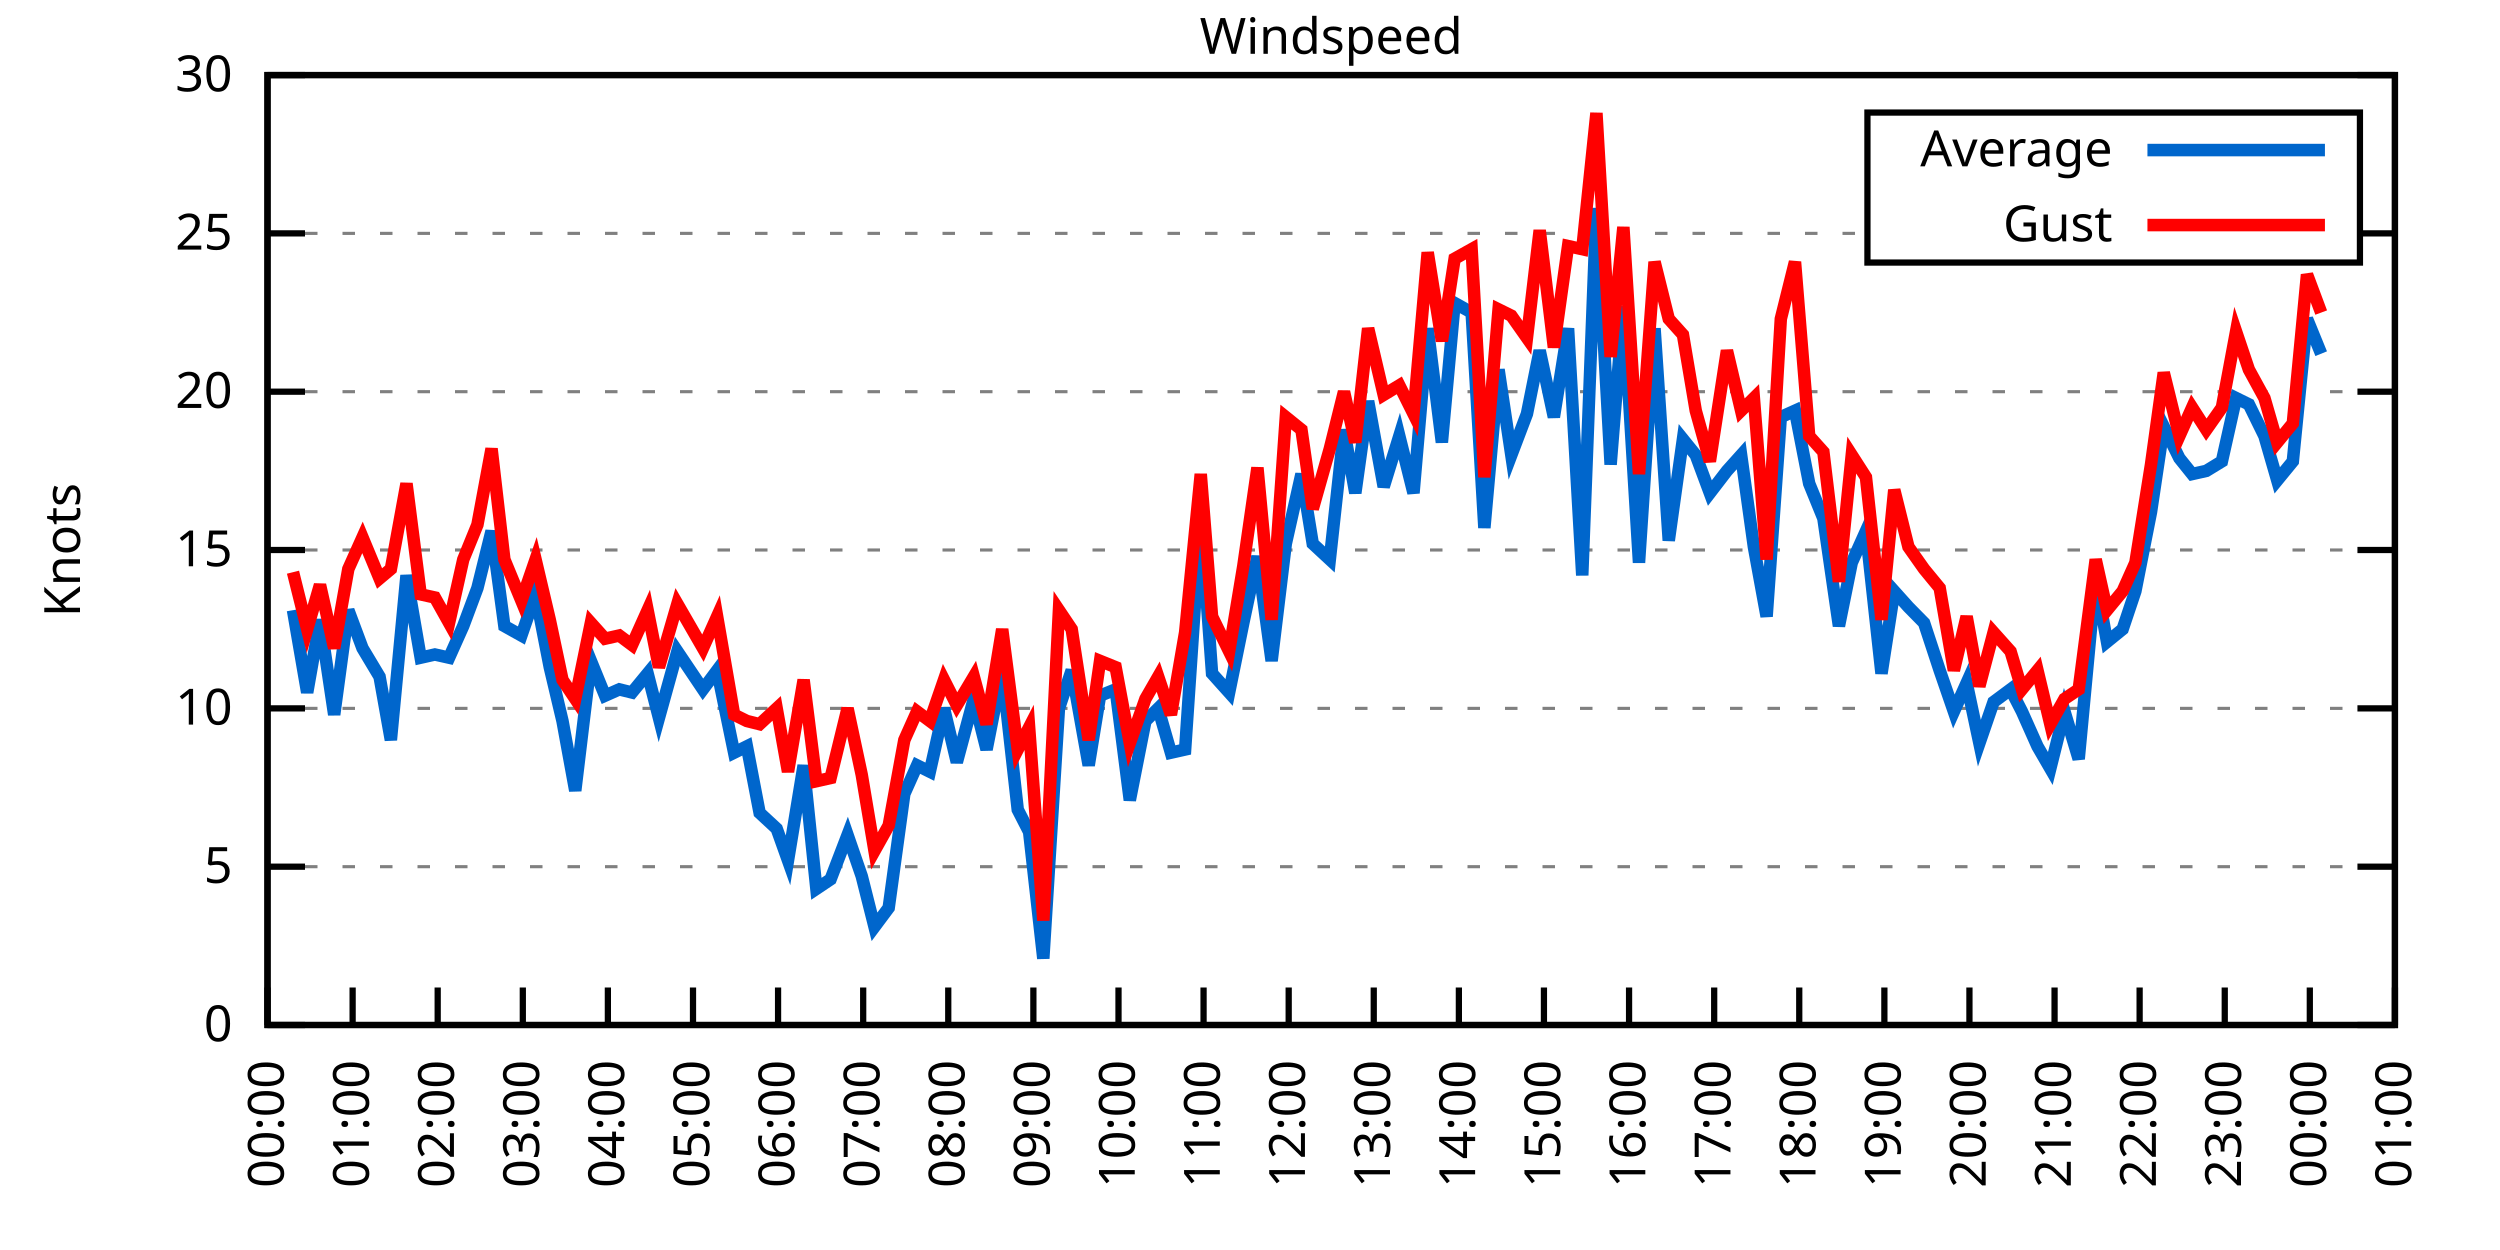
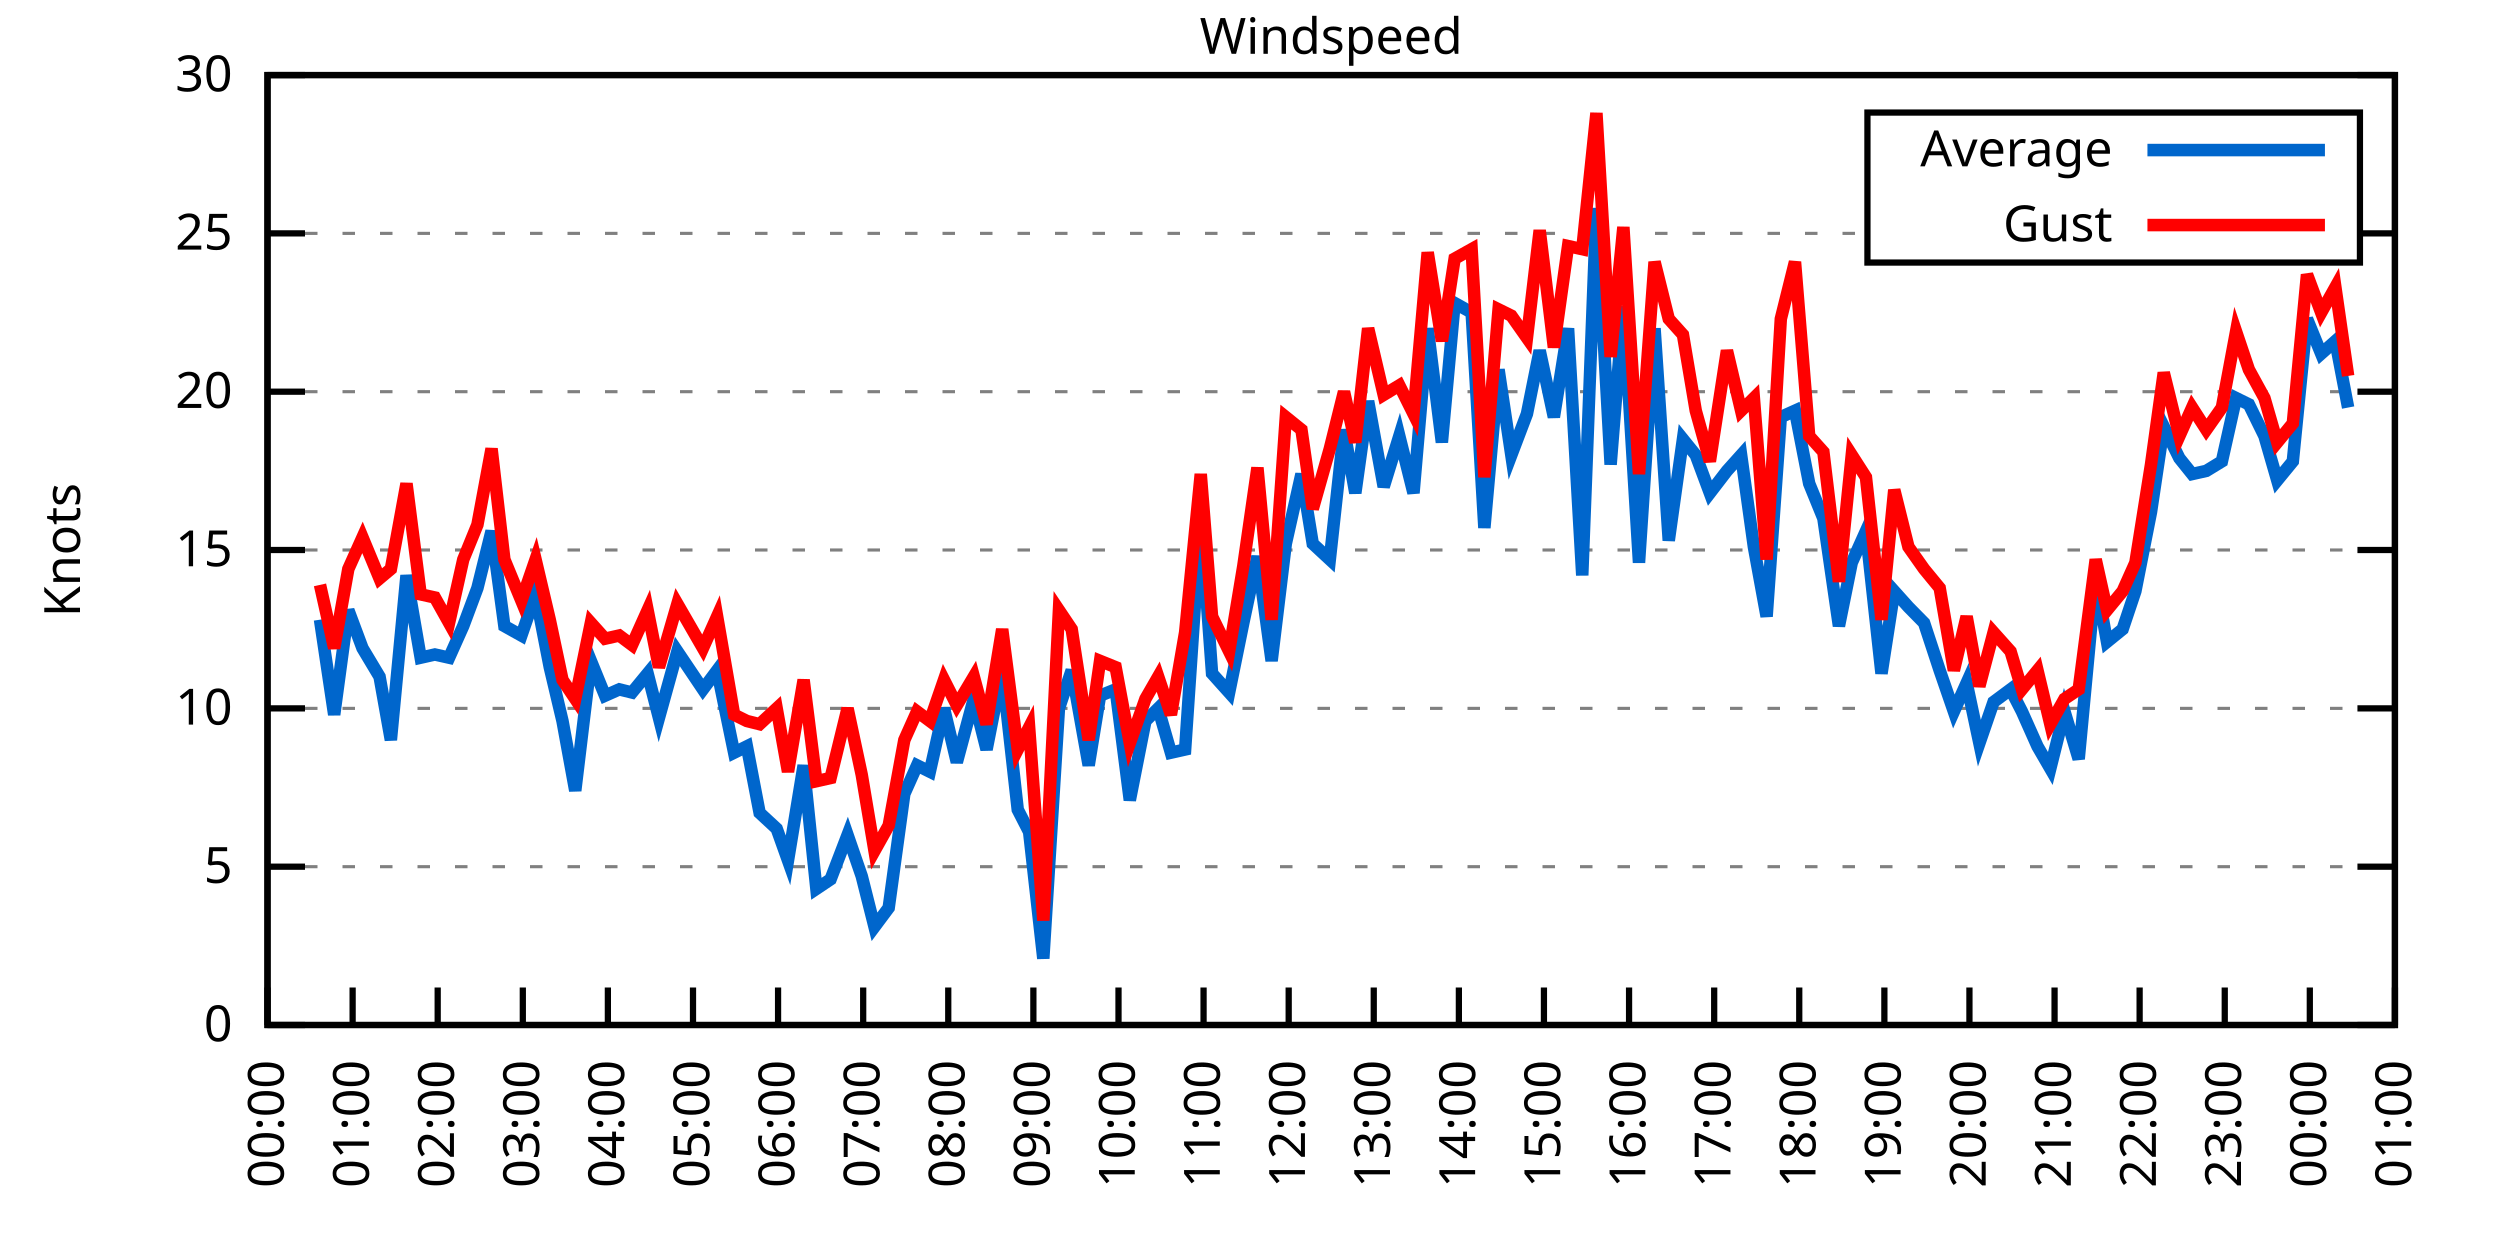
<svg xmlns="http://www.w3.org/2000/svg" xmlns:xlink="http://www.w3.org/1999/xlink" width="400" height="200" viewBox="0 0 400 200">
  <g id="gnuplot_canvas">
    <rect x="0" y="0" width="400" height="200" fill="none" />
    <defs>
      <circle id="gpDot" r="0.5" stroke-width="0.5" stroke="currentColor" />
      <path id="gpPt0" stroke-width="0.333" stroke="currentColor" d="M-1,0 h2 M0,-1 v2" />
      <path id="gpPt1" stroke-width="0.333" stroke="currentColor" d="M-1,-1 L1,1 M1,-1 L-1,1" />
      <path id="gpPt2" stroke-width="0.333" stroke="currentColor" d="M-1,0 L1,0 M0,-1 L0,1 M-1,-1 L1,1 M-1,1 L1,-1" />
      <rect id="gpPt3" stroke-width="0.333" stroke="currentColor" x="-1" y="-1" width="2" height="2" />
      <rect id="gpPt4" stroke-width="0.333" stroke="currentColor" fill="currentColor" x="-1" y="-1" width="2" height="2" />
      <circle id="gpPt5" stroke-width="0.333" stroke="currentColor" cx="0" cy="0" r="1" />
      <use xlink:href="#gpPt5" id="gpPt6" fill="currentColor" stroke="none" />
      <path id="gpPt7" stroke-width="0.333" stroke="currentColor" d="M0,-1.33 L-1.33,0.67 L1.33,0.67 z" />
      <use xlink:href="#gpPt7" id="gpPt8" fill="currentColor" stroke="none" />
      <use xlink:href="#gpPt7" id="gpPt9" stroke="currentColor" transform="rotate(180)" />
      <use xlink:href="#gpPt9" id="gpPt10" fill="currentColor" stroke="none" />
      <use xlink:href="#gpPt3" id="gpPt11" stroke="currentColor" transform="rotate(45)" />
      <use xlink:href="#gpPt11" id="gpPt12" fill="currentColor" stroke="none" />
      <path id="gpPt13" stroke-width="0.333" stroke="currentColor" d="M0,1.330 L1.265,0.411 L0.782,-1.067 L-0.782,-1.076 L-1.265,0.411 z" />
      <use xlink:href="#gpPt13" id="gpPt14" fill="currentColor" stroke="none" />
      <filter id="textbox" filterUnits="objectBoundingBox" x="0" y="0" height="1" width="1">
        <feFlood flood-color="white" flood-opacity="1" result="bgnd" />
        <feComposite in="SourceGraphic" in2="bgnd" operator="atop" />
      </filter>
      <filter id="greybox" filterUnits="objectBoundingBox" x="0" y="0" height="1" width="1">
        <feFlood flood-color="lightgrey" flood-opacity="1" result="grey" />
        <feComposite in="SourceGraphic" in2="grey" operator="atop" />
      </filter>
    </defs>
    <g fill="none" color="white" stroke="currentColor" stroke-width="1.00" stroke-linecap="butt" stroke-linejoin="miter">
</g>
    <g fill="none" color="black" stroke="currentColor" stroke-width="1.00" stroke-linecap="butt" stroke-linejoin="miter">
      <g stroke="none" shape-rendering="crispEdges">
        <polygon fill="rgb(255, 255, 255)" points="42.80,164.00 383.18,164.00 383.18,12.02 42.80,12.02 " />
      </g>
    </g>
    <g fill="none" color="black" stroke="currentColor" stroke-width="1.00" stroke-linecap="butt" stroke-linejoin="miter">
</g>
    <g fill="none" color="black" stroke="black" stroke-width="0.50" stroke-linecap="butt" stroke-linejoin="miter">
</g>
    <g fill="none" color="gray" stroke="currentColor" stroke-width="0.50" stroke-linecap="butt" stroke-linejoin="miter">
      <path stroke="gray" stroke-dasharray="2,4" class="gridline" d="M42.80,164.00 L383.19,164.00  " />
    </g>
    <g fill="none" color="gray" stroke="gray" stroke-width="1.00" stroke-linecap="butt" stroke-linejoin="miter">
</g>
    <g fill="none" color="black" stroke="currentColor" stroke-width="1.00" stroke-linecap="butt" stroke-linejoin="miter">
      <path stroke="black" d="M42.80,164.00 L48.80,164.00 M383.19,164.00 L377.19,164.00  " />
      <g transform="translate(37.20,166.60)" stroke="none" fill="black" font-family="Sans" font-size="8.00" text-anchor="end">
        <text>
          <tspan font-family="Sans"> 0</tspan>
        </text>
      </g>
    </g>
    <g fill="none" color="black" stroke="currentColor" stroke-width="1.00" stroke-linecap="butt" stroke-linejoin="miter">
</g>
    <g fill="none" color="black" stroke="black" stroke-width="0.50" stroke-linecap="butt" stroke-linejoin="miter">
</g>
    <g fill="none" color="gray" stroke="currentColor" stroke-width="0.50" stroke-linecap="butt" stroke-linejoin="miter">
      <path stroke="gray" stroke-dasharray="2,4" class="gridline" d="M42.80,138.67 L383.19,138.67  " />
    </g>
    <g fill="none" color="gray" stroke="gray" stroke-width="1.00" stroke-linecap="butt" stroke-linejoin="miter">
</g>
    <g fill="none" color="black" stroke="currentColor" stroke-width="1.00" stroke-linecap="butt" stroke-linejoin="miter">
      <path stroke="black" d="M42.80,138.67 L48.80,138.67 M383.19,138.67 L377.19,138.67  " />
      <g transform="translate(37.20,141.27)" stroke="none" fill="black" font-family="Sans" font-size="8.00" text-anchor="end">
        <text>
          <tspan font-family="Sans"> 5</tspan>
        </text>
      </g>
    </g>
    <g fill="none" color="black" stroke="currentColor" stroke-width="1.00" stroke-linecap="butt" stroke-linejoin="miter">
</g>
    <g fill="none" color="black" stroke="black" stroke-width="0.50" stroke-linecap="butt" stroke-linejoin="miter">
</g>
    <g fill="none" color="gray" stroke="currentColor" stroke-width="0.50" stroke-linecap="butt" stroke-linejoin="miter">
      <path stroke="gray" stroke-dasharray="2,4" class="gridline" d="M42.80,113.34 L383.19,113.34  " />
    </g>
    <g fill="none" color="gray" stroke="gray" stroke-width="1.00" stroke-linecap="butt" stroke-linejoin="miter">
</g>
    <g fill="none" color="black" stroke="currentColor" stroke-width="1.00" stroke-linecap="butt" stroke-linejoin="miter">
      <path stroke="black" d="M42.80,113.34 L48.80,113.34 M383.19,113.34 L377.19,113.34  " />
      <g transform="translate(37.20,115.94)" stroke="none" fill="black" font-family="Sans" font-size="8.00" text-anchor="end">
        <text>
          <tspan font-family="Sans"> 10</tspan>
        </text>
      </g>
    </g>
    <g fill="none" color="black" stroke="currentColor" stroke-width="1.00" stroke-linecap="butt" stroke-linejoin="miter">
</g>
    <g fill="none" color="black" stroke="black" stroke-width="0.50" stroke-linecap="butt" stroke-linejoin="miter">
</g>
    <g fill="none" color="gray" stroke="currentColor" stroke-width="0.50" stroke-linecap="butt" stroke-linejoin="miter">
      <path stroke="gray" stroke-dasharray="2,4" class="gridline" d="M42.80,88.00 L383.19,88.00  " />
    </g>
    <g fill="none" color="gray" stroke="gray" stroke-width="1.00" stroke-linecap="butt" stroke-linejoin="miter">
</g>
    <g fill="none" color="black" stroke="currentColor" stroke-width="1.00" stroke-linecap="butt" stroke-linejoin="miter">
      <path stroke="black" d="M42.80,88.00 L48.80,88.00 M383.19,88.00 L377.19,88.00  " />
      <g transform="translate(37.20,90.60)" stroke="none" fill="black" font-family="Sans" font-size="8.00" text-anchor="end">
        <text>
          <tspan font-family="Sans"> 15</tspan>
        </text>
      </g>
    </g>
    <g fill="none" color="black" stroke="currentColor" stroke-width="1.00" stroke-linecap="butt" stroke-linejoin="miter">
</g>
    <g fill="none" color="black" stroke="black" stroke-width="0.50" stroke-linecap="butt" stroke-linejoin="miter">
</g>
    <g fill="none" color="gray" stroke="currentColor" stroke-width="0.50" stroke-linecap="butt" stroke-linejoin="miter">
      <path stroke="gray" stroke-dasharray="2,4" class="gridline" d="M42.80,62.67 L383.19,62.67  " />
    </g>
    <g fill="none" color="gray" stroke="gray" stroke-width="1.00" stroke-linecap="butt" stroke-linejoin="miter">
</g>
    <g fill="none" color="black" stroke="currentColor" stroke-width="1.00" stroke-linecap="butt" stroke-linejoin="miter">
      <path stroke="black" d="M42.80,62.67 L48.80,62.67 M383.19,62.67 L377.19,62.67  " />
      <g transform="translate(37.20,65.27)" stroke="none" fill="black" font-family="Sans" font-size="8.00" text-anchor="end">
        <text>
          <tspan font-family="Sans"> 20</tspan>
        </text>
      </g>
    </g>
    <g fill="none" color="black" stroke="currentColor" stroke-width="1.00" stroke-linecap="butt" stroke-linejoin="miter">
</g>
    <g fill="none" color="black" stroke="black" stroke-width="0.50" stroke-linecap="butt" stroke-linejoin="miter">
</g>
    <g fill="none" color="gray" stroke="currentColor" stroke-width="0.50" stroke-linecap="butt" stroke-linejoin="miter">
      <path stroke="gray" stroke-dasharray="2,4" class="gridline" d="M42.80,37.34 L298.79,37.34 M377.59,37.34 L383.19,37.34  " />
    </g>
    <g fill="none" color="gray" stroke="gray" stroke-width="1.00" stroke-linecap="butt" stroke-linejoin="miter">
</g>
    <g fill="none" color="black" stroke="currentColor" stroke-width="1.00" stroke-linecap="butt" stroke-linejoin="miter">
      <path stroke="black" d="M42.80,37.34 L48.80,37.34 M383.19,37.34 L377.19,37.34  " />
      <g transform="translate(37.20,39.94)" stroke="none" fill="black" font-family="Sans" font-size="8.00" text-anchor="end">
        <text>
          <tspan font-family="Sans"> 25</tspan>
        </text>
      </g>
    </g>
    <g fill="none" color="black" stroke="currentColor" stroke-width="1.00" stroke-linecap="butt" stroke-linejoin="miter">
</g>
    <g fill="none" color="black" stroke="black" stroke-width="0.50" stroke-linecap="butt" stroke-linejoin="miter">
</g>
    <g fill="none" color="gray" stroke="currentColor" stroke-width="0.50" stroke-linecap="butt" stroke-linejoin="miter">
      <path stroke="gray" stroke-dasharray="2,4" class="gridline" d="M42.80,12.01 L383.19,12.01  " />
    </g>
    <g fill="none" color="gray" stroke="gray" stroke-width="1.00" stroke-linecap="butt" stroke-linejoin="miter">
</g>
    <g fill="none" color="black" stroke="currentColor" stroke-width="1.00" stroke-linecap="butt" stroke-linejoin="miter">
      <path stroke="black" d="M42.80,12.01 L48.80,12.01 M383.19,12.01 L377.19,12.01  " />
      <g transform="translate(37.20,14.61)" stroke="none" fill="black" font-family="Sans" font-size="8.00" text-anchor="end">
        <text>
          <tspan font-family="Sans"> 30</tspan>
        </text>
      </g>
    </g>
    <g fill="none" color="black" stroke="currentColor" stroke-width="1.00" stroke-linecap="butt" stroke-linejoin="miter">
      <path stroke="black" d="M42.80,164.00 L42.80,158.00  " />
      <g transform="translate(45.40,169.60) rotate(270.00)" stroke="none" fill="black" font-family="Sans" font-size="8.00" text-anchor="end">
        <text>
          <tspan font-family="Sans">00:00</tspan>
        </text>
      </g>
    </g>
    <g fill="none" color="black" stroke="currentColor" stroke-width="1.00" stroke-linecap="butt" stroke-linejoin="miter">
      <path stroke="black" d="M56.42,164.00 L56.42,158.00  " />
      <g transform="translate(59.02,169.60) rotate(270.00)" stroke="none" fill="black" font-family="Sans" font-size="8.00" text-anchor="end">
        <text>
          <tspan font-family="Sans">01:00</tspan>
        </text>
      </g>
    </g>
    <g fill="none" color="black" stroke="currentColor" stroke-width="1.00" stroke-linecap="butt" stroke-linejoin="miter">
      <path stroke="black" d="M70.03,164.00 L70.03,158.00  " />
      <g transform="translate(72.63,169.60) rotate(270.00)" stroke="none" fill="black" font-family="Sans" font-size="8.00" text-anchor="end">
        <text>
          <tspan font-family="Sans">02:00</tspan>
        </text>
      </g>
    </g>
    <g fill="none" color="black" stroke="currentColor" stroke-width="1.00" stroke-linecap="butt" stroke-linejoin="miter">
      <path stroke="black" d="M83.65,164.00 L83.65,158.00  " />
      <g transform="translate(86.25,169.60) rotate(270.00)" stroke="none" fill="black" font-family="Sans" font-size="8.00" text-anchor="end">
        <text>
          <tspan font-family="Sans">03:00</tspan>
        </text>
      </g>
    </g>
    <g fill="none" color="black" stroke="currentColor" stroke-width="1.00" stroke-linecap="butt" stroke-linejoin="miter">
      <path stroke="black" d="M97.26,164.00 L97.26,158.00  " />
      <g transform="translate(99.86,169.60) rotate(270.00)" stroke="none" fill="black" font-family="Sans" font-size="8.00" text-anchor="end">
        <text>
          <tspan font-family="Sans">04:00</tspan>
        </text>
      </g>
    </g>
    <g fill="none" color="black" stroke="currentColor" stroke-width="1.00" stroke-linecap="butt" stroke-linejoin="miter">
      <path stroke="black" d="M110.88,164.00 L110.88,158.00  " />
      <g transform="translate(113.48,169.60) rotate(270.00)" stroke="none" fill="black" font-family="Sans" font-size="8.00" text-anchor="end">
        <text>
          <tspan font-family="Sans">05:00</tspan>
        </text>
      </g>
    </g>
    <g fill="none" color="black" stroke="currentColor" stroke-width="1.00" stroke-linecap="butt" stroke-linejoin="miter">
      <path stroke="black" d="M124.49,164.00 L124.49,158.00  " />
      <g transform="translate(127.09,169.60) rotate(270.00)" stroke="none" fill="black" font-family="Sans" font-size="8.00" text-anchor="end">
        <text>
          <tspan font-family="Sans">06:00</tspan>
        </text>
      </g>
    </g>
    <g fill="none" color="black" stroke="currentColor" stroke-width="1.00" stroke-linecap="butt" stroke-linejoin="miter">
      <path stroke="black" d="M138.11,164.00 L138.11,158.00  " />
      <g transform="translate(140.71,169.60) rotate(270.00)" stroke="none" fill="black" font-family="Sans" font-size="8.00" text-anchor="end">
        <text>
          <tspan font-family="Sans">07:00</tspan>
        </text>
      </g>
    </g>
    <g fill="none" color="black" stroke="currentColor" stroke-width="1.00" stroke-linecap="butt" stroke-linejoin="miter">
      <path stroke="black" d="M151.72,164.00 L151.72,158.00  " />
      <g transform="translate(154.32,169.60) rotate(270.00)" stroke="none" fill="black" font-family="Sans" font-size="8.00" text-anchor="end">
        <text>
          <tspan font-family="Sans">08:00</tspan>
        </text>
      </g>
    </g>
    <g fill="none" color="black" stroke="currentColor" stroke-width="1.00" stroke-linecap="butt" stroke-linejoin="miter">
      <path stroke="black" d="M165.34,164.00 L165.34,158.00  " />
      <g transform="translate(167.94,169.60) rotate(270.00)" stroke="none" fill="black" font-family="Sans" font-size="8.00" text-anchor="end">
        <text>
          <tspan font-family="Sans">09:00</tspan>
        </text>
      </g>
    </g>
    <g fill="none" color="black" stroke="currentColor" stroke-width="1.00" stroke-linecap="butt" stroke-linejoin="miter">
      <path stroke="black" d="M178.96,164.00 L178.96,158.00  " />
      <g transform="translate(181.56,169.60) rotate(270.00)" stroke="none" fill="black" font-family="Sans" font-size="8.00" text-anchor="end">
        <text>
          <tspan font-family="Sans">10:00</tspan>
        </text>
      </g>
    </g>
    <g fill="none" color="black" stroke="currentColor" stroke-width="1.00" stroke-linecap="butt" stroke-linejoin="miter">
      <path stroke="black" d="M192.57,164.00 L192.57,158.00  " />
      <g transform="translate(195.17,169.60) rotate(270.00)" stroke="none" fill="black" font-family="Sans" font-size="8.00" text-anchor="end">
        <text>
          <tspan font-family="Sans">11:00</tspan>
        </text>
      </g>
    </g>
    <g fill="none" color="black" stroke="currentColor" stroke-width="1.00" stroke-linecap="butt" stroke-linejoin="miter">
      <path stroke="black" d="M206.19,164.00 L206.19,158.00  " />
      <g transform="translate(208.79,169.60) rotate(270.00)" stroke="none" fill="black" font-family="Sans" font-size="8.00" text-anchor="end">
        <text>
          <tspan font-family="Sans">12:00</tspan>
        </text>
      </g>
    </g>
    <g fill="none" color="black" stroke="currentColor" stroke-width="1.00" stroke-linecap="butt" stroke-linejoin="miter">
      <path stroke="black" d="M219.80,164.00 L219.80,158.00  " />
      <g transform="translate(222.40,169.60) rotate(270.00)" stroke="none" fill="black" font-family="Sans" font-size="8.00" text-anchor="end">
        <text>
          <tspan font-family="Sans">13:00</tspan>
        </text>
      </g>
    </g>
    <g fill="none" color="black" stroke="currentColor" stroke-width="1.00" stroke-linecap="butt" stroke-linejoin="miter">
      <path stroke="black" d="M233.42,164.00 L233.42,158.00  " />
      <g transform="translate(236.02,169.60) rotate(270.00)" stroke="none" fill="black" font-family="Sans" font-size="8.00" text-anchor="end">
        <text>
          <tspan font-family="Sans">14:00</tspan>
        </text>
      </g>
    </g>
    <g fill="none" color="black" stroke="currentColor" stroke-width="1.00" stroke-linecap="butt" stroke-linejoin="miter">
      <path stroke="black" d="M247.03,164.00 L247.03,158.00  " />
      <g transform="translate(249.63,169.60) rotate(270.00)" stroke="none" fill="black" font-family="Sans" font-size="8.00" text-anchor="end">
        <text>
          <tspan font-family="Sans">15:00</tspan>
        </text>
      </g>
    </g>
    <g fill="none" color="black" stroke="currentColor" stroke-width="1.00" stroke-linecap="butt" stroke-linejoin="miter">
      <path stroke="black" d="M260.65,164.00 L260.65,158.00  " />
      <g transform="translate(263.25,169.60) rotate(270.00)" stroke="none" fill="black" font-family="Sans" font-size="8.00" text-anchor="end">
        <text>
          <tspan font-family="Sans">16:00</tspan>
        </text>
      </g>
    </g>
    <g fill="none" color="black" stroke="currentColor" stroke-width="1.00" stroke-linecap="butt" stroke-linejoin="miter">
      <path stroke="black" d="M274.27,164.00 L274.27,158.00  " />
      <g transform="translate(276.87,169.60) rotate(270.00)" stroke="none" fill="black" font-family="Sans" font-size="8.00" text-anchor="end">
        <text>
          <tspan font-family="Sans">17:00</tspan>
        </text>
      </g>
    </g>
    <g fill="none" color="black" stroke="currentColor" stroke-width="1.00" stroke-linecap="butt" stroke-linejoin="miter">
      <path stroke="black" d="M287.88,164.00 L287.88,158.00  " />
      <g transform="translate(290.48,169.60) rotate(270.00)" stroke="none" fill="black" font-family="Sans" font-size="8.00" text-anchor="end">
        <text>
          <tspan font-family="Sans">18:00</tspan>
        </text>
      </g>
    </g>
    <g fill="none" color="black" stroke="currentColor" stroke-width="1.00" stroke-linecap="butt" stroke-linejoin="miter">
      <path stroke="black" d="M301.50,164.00 L301.50,158.00  " />
      <g transform="translate(304.10,169.60) rotate(270.00)" stroke="none" fill="black" font-family="Sans" font-size="8.00" text-anchor="end">
        <text>
          <tspan font-family="Sans">19:00</tspan>
        </text>
      </g>
    </g>
    <g fill="none" color="black" stroke="currentColor" stroke-width="1.00" stroke-linecap="butt" stroke-linejoin="miter">
      <path stroke="black" d="M315.11,164.00 L315.11,158.00  " />
      <g transform="translate(317.71,169.60) rotate(270.00)" stroke="none" fill="black" font-family="Sans" font-size="8.00" text-anchor="end">
        <text>
          <tspan font-family="Sans">20:00</tspan>
        </text>
      </g>
    </g>
    <g fill="none" color="black" stroke="currentColor" stroke-width="1.00" stroke-linecap="butt" stroke-linejoin="miter">
      <path stroke="black" d="M328.73,164.00 L328.73,158.00  " />
      <g transform="translate(331.33,169.60) rotate(270.00)" stroke="none" fill="black" font-family="Sans" font-size="8.00" text-anchor="end">
        <text>
          <tspan font-family="Sans">21:00</tspan>
        </text>
      </g>
    </g>
    <g fill="none" color="black" stroke="currentColor" stroke-width="1.00" stroke-linecap="butt" stroke-linejoin="miter">
      <path stroke="black" d="M342.34,164.00 L342.34,158.00  " />
      <g transform="translate(344.94,169.60) rotate(270.00)" stroke="none" fill="black" font-family="Sans" font-size="8.00" text-anchor="end">
        <text>
          <tspan font-family="Sans">22:00</tspan>
        </text>
      </g>
    </g>
    <g fill="none" color="black" stroke="currentColor" stroke-width="1.00" stroke-linecap="butt" stroke-linejoin="miter">
      <path stroke="black" d="M355.96,164.00 L355.96,158.00  " />
      <g transform="translate(358.56,169.60) rotate(270.00)" stroke="none" fill="black" font-family="Sans" font-size="8.00" text-anchor="end">
        <text>
          <tspan font-family="Sans">23:00</tspan>
        </text>
      </g>
    </g>
    <g fill="none" color="black" stroke="currentColor" stroke-width="1.00" stroke-linecap="butt" stroke-linejoin="miter">
      <path stroke="black" d="M369.57,164.00 L369.57,158.00  " />
      <g transform="translate(372.17,169.60) rotate(270.00)" stroke="none" fill="black" font-family="Sans" font-size="8.00" text-anchor="end">
        <text>
          <tspan font-family="Sans">00:00</tspan>
        </text>
      </g>
    </g>
    <g fill="none" color="black" stroke="currentColor" stroke-width="1.00" stroke-linecap="butt" stroke-linejoin="miter">
      <path stroke="black" d="M383.19,164.00 L383.19,158.00  " />
      <g transform="translate(385.79,169.60) rotate(270.00)" stroke="none" fill="black" font-family="Sans" font-size="8.00" text-anchor="end">
        <text>
          <tspan font-family="Sans">01:00</tspan>
        </text>
      </g>
    </g>
    <g fill="none" color="black" stroke="currentColor" stroke-width="1.00" stroke-linecap="butt" stroke-linejoin="miter">
</g>
    <g fill="none" color="black" stroke="currentColor" stroke-width="1.00" stroke-linecap="butt" stroke-linejoin="miter">
      <path stroke="black" d="M42.80,12.01 L42.80,164.00 L383.19,164.00 L383.19,12.01 L42.80,12.01 Z  " />
    </g>
    <g fill="none" color="black" stroke="currentColor" stroke-width="1.00" stroke-linecap="butt" stroke-linejoin="miter">
</g>
    <g fill="none" color="black" stroke="currentColor" stroke-width="1.00" stroke-linecap="butt" stroke-linejoin="miter">
      <path stroke="black" d="M298.79,42.01 L298.79,18.01 L377.59,18.01 L377.59,42.01 L298.79,42.01 Z  " />
    </g>
    <g id="Windspeed_plot_1">
      <g fill="none" color="white" stroke="black" stroke-width="2.00" stroke-linecap="butt" stroke-linejoin="miter">
</g>
      <g fill="none" color="black" stroke="currentColor" stroke-width="2.00" stroke-linecap="butt" stroke-linejoin="miter">
        <g transform="translate(337.99,26.61)" stroke="none" fill="black" font-family="Sans" font-size="8.00" text-anchor="end">
          <text>
            <tspan font-family="Sans">Average</tspan>
          </text>
        </g>
      </g>
      <g fill="none" color="black" stroke="currentColor" stroke-width="2.00" stroke-linecap="butt" stroke-linejoin="miter">
-         <path stroke="rgb(  0, 102, 204)" d="M343.59,24.01 L371.99,24.01 M46.88,97.63 L49.15,110.80 L51.20,99.15 L53.47,114.35 L55.73,97.63 L58.00,103.71   L60.73,108.27 L62.54,118.40 L65.04,92.06 L67.31,105.23 L69.58,104.72 L71.85,105.23 L74.12,100.16 L76.39,94.08   L78.65,84.97 L80.70,100.16 L83.42,101.68 L85.69,95.10 L87.96,106.75 L90.00,115.36 L92.04,126.51 L94.54,105.74   L96.81,111.31 L99.08,110.30 L101.12,110.80 L103.62,107.76 L105.43,114.86 L108.38,104.22 L112.47,110.30 L114.74,107.26   L117.46,120.43 L119.50,119.42 L121.54,130.06 L124.27,132.59 L126.08,137.66 L128.58,122.46 L130.62,142.21 L132.89,140.69   L135.61,133.60 L137.88,140.19 L139.92,148.29 L142.19,145.25 L144.69,127.02 L146.73,122.46 L148.77,123.47 L151.04,113.34   L153.09,121.95 L155.81,111.82 L157.85,119.92 L160.35,107.26 L162.84,129.55 L164.66,133.10 L166.93,153.36 L169.43,113.34   L171.47,107.26 L174.19,122.46 L176.01,111.31 L178.50,110.30 L180.77,128.03 L183.27,115.36 L185.31,113.34 L187.35,120.43   L189.62,119.92 L192.12,82.94 L193.93,107.76 L196.66,110.80 L198.93,99.66 L201.19,89.02 L203.46,105.74 L205.73,86.99   L208.23,75.85 L210.04,86.99 L212.77,89.52 L215.04,68.75 L216.85,78.89 L218.90,64.19 L221.39,77.87 L223.89,69.77   L226.16,78.89 L228.43,52.54 L230.70,70.78 L232.74,48.49 L235.46,50.01 L237.50,84.46 L239.77,59.13 L241.81,72.81   L244.31,66.22 L246.35,56.09 L248.62,66.73 L250.89,52.54 L253.16,92.06 L255.43,33.29 L257.70,74.33 L259.74,48.99   L262.24,90.03 L264.73,52.54 L267.00,86.49 L269.27,70.27 L271.32,72.81 L273.58,78.89 L276.31,75.34 L278.58,72.81   L280.62,87.50 L282.66,98.64 L284.93,66.73 L287.20,65.71 L289.47,77.37 L291.74,82.94 L294.23,100.16 L296.28,90.03   L298.55,84.97 L301.04,107.76 L303.08,94.59 L305.35,97.12 L307.85,99.66 L310.35,107.26 L312.62,113.84 L314.66,109.28   L316.70,118.91 L318.97,112.32 L321.69,110.30 L323.51,113.84 L326.00,119.42 L328.05,122.96 L330.32,113.84 L332.59,121.44   L335.31,92.56 L337.12,102.70 L339.62,100.67 L341.66,94.59 L344.16,81.93 L346.20,68.25 L348.70,73.31 L350.74,75.85   L353.01,75.34 L355.50,73.82 L357.77,63.69 L359.82,64.70 L362.31,69.77 L364.36,76.86 L366.85,73.82 L369.12,51.02   L371.39,56.59  " />
+         <path stroke="rgb(  0, 102, 204)" d="M343.59,24.01 L371.99,24.01 M51.20,99.15 L53.47,114.35 L55.73,97.63 L58.00,103.71 L60.73,108.27 L62.54,118.40   L65.04,92.06 L67.31,105.23 L69.58,104.72 L71.85,105.23 L74.12,100.16 L76.39,94.08 L78.65,84.97 L80.70,100.16   L83.42,101.68 L85.69,95.10 L87.96,106.75 L90.00,115.36 L92.04,126.51 L94.54,105.74 L96.81,111.31 L99.08,110.30   L101.12,110.80 L103.62,107.76 L105.43,114.86 L108.38,104.22 L112.47,110.30 L114.74,107.26 L117.46,120.43 L119.50,119.42   L121.54,130.06 L124.27,132.59 L126.08,137.66 L128.58,122.46 L130.62,142.21 L132.89,140.69 L135.61,133.60 L137.88,140.19   L139.92,148.29 L142.19,145.25 L144.69,127.02 L146.73,122.46 L148.77,123.47 L151.04,113.34 L153.09,121.95 L155.81,111.82   L157.85,119.92 L160.35,107.26 L162.84,129.55 L164.66,133.10 L166.93,153.36 L169.43,113.34 L171.47,107.26 L174.19,122.46   L176.01,111.31 L178.50,110.30 L180.77,128.03 L183.27,115.36 L185.31,113.34 L187.35,120.43 L189.62,119.92 L192.12,82.94   L193.93,107.76 L196.66,110.80 L198.93,99.66 L201.19,89.02 L203.46,105.74 L205.73,86.99 L208.23,75.85 L210.04,86.99   L212.77,89.52 L215.04,68.75 L216.85,78.89 L218.90,64.19 L221.39,77.87 L223.89,69.77 L226.16,78.89 L228.43,52.54   L230.70,70.78 L232.74,48.49 L235.46,50.01 L237.50,84.46 L239.77,59.13 L241.81,72.81 L244.31,66.22 L246.35,56.09   L248.62,66.73 L250.89,52.54 L253.16,92.06 L255.43,33.29 L257.70,74.33 L259.74,48.99 L262.24,90.03 L264.73,52.54   L267.00,86.49 L269.27,70.27 L271.32,72.81 L273.58,78.89 L276.31,75.34 L278.58,72.81 L280.62,87.50 L282.66,98.64   L284.93,66.73 L287.20,65.71 L289.47,77.37 L291.74,82.94 L294.23,100.16 L296.28,90.03 L298.55,84.97 L301.04,107.76   L303.08,94.59 L305.35,97.12 L307.85,99.66 L310.35,107.26 L312.62,113.84 L314.66,109.28 L316.70,118.91 L318.97,112.32   L321.69,110.30 L323.51,113.84 L326.00,119.42 L328.05,122.96 L330.32,113.84 L332.59,121.44 L335.31,92.56 L337.12,102.70   L339.62,100.67 L341.66,94.59 L344.16,81.93 L346.20,68.25 L348.70,73.31 L350.74,75.85 L353.01,75.34 L355.50,73.82   L357.77,63.69 L359.82,64.70 L362.31,69.77 L364.36,76.86 L366.85,73.82 L369.12,51.02 L371.39,56.59 L373.66,54.57   L375.70,65.21  " />
      </g>
    </g>
    <g id="Windspeed_plot_2">
      <g fill="none" color="black" stroke="currentColor" stroke-width="2.00" stroke-linecap="butt" stroke-linejoin="miter">
        <g transform="translate(337.99,38.61)" stroke="none" fill="black" font-family="Sans" font-size="8.00" text-anchor="end">
          <text>
            <tspan font-family="Sans">Gust</tspan>
          </text>
        </g>
      </g>
      <g fill="none" color="black" stroke="currentColor" stroke-width="2.00" stroke-linecap="butt" stroke-linejoin="miter">
-         <path stroke="rgb(255,   0,   0)" d="M343.59,36.01 L371.99,36.01 M46.88,91.55 L49.15,100.67 L51.20,93.58 L53.47,103.71 L55.73,91.04 L58.00,85.98   L60.73,92.56 L62.54,91.04 L65.04,77.37 L67.31,95.10 L69.58,95.60 L71.85,99.66 L74.12,89.52 L76.39,83.95   L78.65,71.79 L80.70,89.52 L83.42,96.11 L85.69,89.52 L87.96,99.15 L90.00,108.78 L92.04,111.82 L94.54,99.66   L96.81,102.19 L99.08,101.68 L101.12,103.20 L103.62,97.63 L105.43,106.75 L108.38,96.62 L112.47,103.71 L114.74,98.64   L117.46,114.35 L119.50,115.36 L121.54,115.87 L124.27,113.34 L126.08,123.47 L128.58,108.78 L130.62,124.99 L132.89,124.48   L135.61,113.34 L137.88,123.98 L139.92,136.14 L142.19,132.08 L144.69,118.40 L146.73,113.84 L148.77,115.36 L151.04,108.78   L153.09,112.83 L155.81,108.27 L157.85,115.87 L160.35,100.67 L162.84,119.92 L164.66,116.38 L166.93,147.28 L169.43,97.63   L171.47,100.67 L174.19,118.40 L176.01,105.74 L178.50,106.75 L180.77,118.91 L183.27,111.82 L185.31,108.27 L187.35,114.35   L189.62,101.18 L192.12,75.85 L193.93,98.64 L196.66,104.22 L198.93,90.54 L201.19,74.83 L203.46,99.15 L205.73,66.73   L208.23,68.75 L210.04,81.42 L212.77,71.79 L215.04,62.67 L216.85,70.78 L218.90,52.54 L221.39,63.18 L223.89,61.66   L226.16,66.22 L228.43,40.38 L230.70,54.57 L232.74,41.39 L235.46,39.87 L237.50,76.35 L239.77,49.50 L241.81,50.51   L244.31,54.06 L246.35,36.84 L248.62,55.58 L250.89,39.37 L253.16,39.87 L255.43,18.09 L257.70,57.10 L259.74,36.33   L262.24,75.85 L264.73,41.90 L267.00,51.02 L269.27,53.55 L271.32,65.71 L273.58,73.82 L276.31,56.09 L278.58,65.71   L280.62,63.69 L282.66,89.52 L284.93,51.02 L287.20,41.90 L289.47,69.77 L291.74,72.30 L294.23,93.07 L296.28,72.81   L298.55,76.35 L301.04,99.15 L303.08,78.38 L305.35,87.50 L307.85,91.04 L310.35,94.08 L312.62,107.26 L314.66,98.64   L316.70,109.79 L318.97,101.18 L321.69,104.22 L323.51,110.30 L326.00,107.26 L328.05,115.87 L330.32,111.82 L332.59,110.30   L335.31,89.52 L337.12,97.63 L339.62,94.59 L341.66,90.03 L344.16,74.33 L346.20,59.63 L348.70,69.77 L350.74,65.21   L353.01,68.75 L355.50,65.21 L357.77,53.05 L359.82,59.13 L362.31,63.69 L364.36,70.78 L366.85,67.74 L369.12,43.93   L371.39,50.01  " />
+         <path stroke="rgb(255,   0,   0)" d="M343.59,36.01 L371.99,36.01 M51.20,93.58 L53.47,103.71 L55.73,91.04 L58.00,85.98 L60.73,92.56 L62.54,91.04   L65.04,77.37 L67.31,95.10 L69.58,95.60 L71.85,99.66 L74.12,89.52 L76.39,83.95 L78.65,71.79 L80.70,89.52   L83.42,96.11 L85.69,89.52 L87.96,99.15 L90.00,108.78 L92.04,111.82 L94.54,99.66 L96.81,102.19 L99.08,101.68   L101.12,103.20 L103.62,97.63 L105.43,106.75 L108.38,96.62 L112.47,103.71 L114.74,98.64 L117.46,114.35 L119.50,115.36   L121.54,115.87 L124.27,113.34 L126.08,123.47 L128.58,108.78 L130.62,124.99 L132.89,124.48 L135.61,113.34 L137.88,123.98   L139.92,136.14 L142.19,132.08 L144.69,118.40 L146.73,113.84 L148.77,115.36 L151.04,108.78 L153.09,112.83 L155.81,108.27   L157.85,115.87 L160.35,100.67 L162.84,119.92 L164.66,116.38 L166.93,147.28 L169.43,97.63 L171.47,100.67 L174.19,118.40   L176.01,105.74 L178.50,106.75 L180.77,118.91 L183.27,111.82 L185.31,108.27 L187.35,114.35 L189.62,101.18 L192.12,75.85   L193.93,98.64 L196.66,104.22 L198.93,90.54 L201.19,74.83 L203.46,99.15 L205.73,66.73 L208.23,68.75 L210.04,81.42   L212.77,71.79 L215.04,62.67 L216.85,70.78 L218.90,52.54 L221.39,63.18 L223.89,61.66 L226.16,66.22 L228.43,40.38   L230.70,54.57 L232.74,41.39 L235.46,39.87 L237.50,76.35 L239.77,49.50 L241.81,50.51 L244.31,54.06 L246.35,36.84   L248.62,55.58 L250.89,39.37 L253.16,39.87 L255.43,18.09 L257.70,57.10 L259.74,36.33 L262.24,75.85 L264.73,41.90   L267.00,51.02 L269.27,53.55 L271.32,65.71 L273.58,73.82 L276.31,56.09 L278.58,65.71 L280.62,63.69 L282.66,89.52   L284.93,51.02 L287.20,41.90 L289.47,69.77 L291.74,72.30 L294.23,93.07 L296.28,72.81 L298.55,76.35 L301.04,99.15   L303.08,78.38 L305.35,87.50 L307.85,91.04 L310.35,94.08 L312.62,107.26 L314.66,98.64 L316.70,109.79 L318.97,101.18   L321.69,104.22 L323.51,110.30 L326.00,107.26 L328.05,115.87 L330.32,111.82 L332.59,110.30 L335.31,89.52 L337.12,97.63   L339.62,94.59 L341.66,90.03 L344.16,74.33 L346.20,59.63 L348.70,69.77 L350.74,65.21 L353.01,68.75 L355.50,65.21   L357.77,53.05 L359.82,59.13 L362.31,63.69 L364.36,70.78 L366.85,67.74 L369.12,43.93 L371.39,50.01 L373.66,45.95   L375.70,60.14  " />
      </g>
    </g>
    <g fill="none" color="black" stroke="currentColor" stroke-width="2.00" stroke-linecap="butt" stroke-linejoin="miter">
</g>
    <g fill="none" color="black" stroke="black" stroke-width="1.00" stroke-linecap="butt" stroke-linejoin="miter">
</g>
    <g fill="none" color="black" stroke="currentColor" stroke-width="1.00" stroke-linecap="butt" stroke-linejoin="miter">
      <path stroke="black" d="M42.80,12.01 L42.80,164.00 L383.19,164.00 L383.19,12.01 L42.80,12.01 Z  " />
      <g transform="translate(12.80,88.01) rotate(270.00)" stroke="none" fill="black" font-family="Sans" font-size="8.00" text-anchor="middle">
        <text>
          <tspan font-family="Sans">Knots</tspan>
        </text>
      </g>
    </g>
    <g fill="none" color="black" stroke="currentColor" stroke-width="1.00" stroke-linecap="butt" stroke-linejoin="miter">
</g>
    <g fill="none" color="black" stroke="currentColor" stroke-width="1.00" stroke-linecap="butt" stroke-linejoin="miter">
      <g transform="translate(212.99,8.61)" stroke="none" fill="black" font-family="Sans" font-size="8.00" text-anchor="middle">
        <text>
          <tspan font-family="Sans">Windspeed</tspan>
        </text>
      </g>
    </g>
    <g fill="none" color="black" stroke="currentColor" stroke-width="1.00" stroke-linecap="butt" stroke-linejoin="miter">
</g>
  </g>
</svg>
